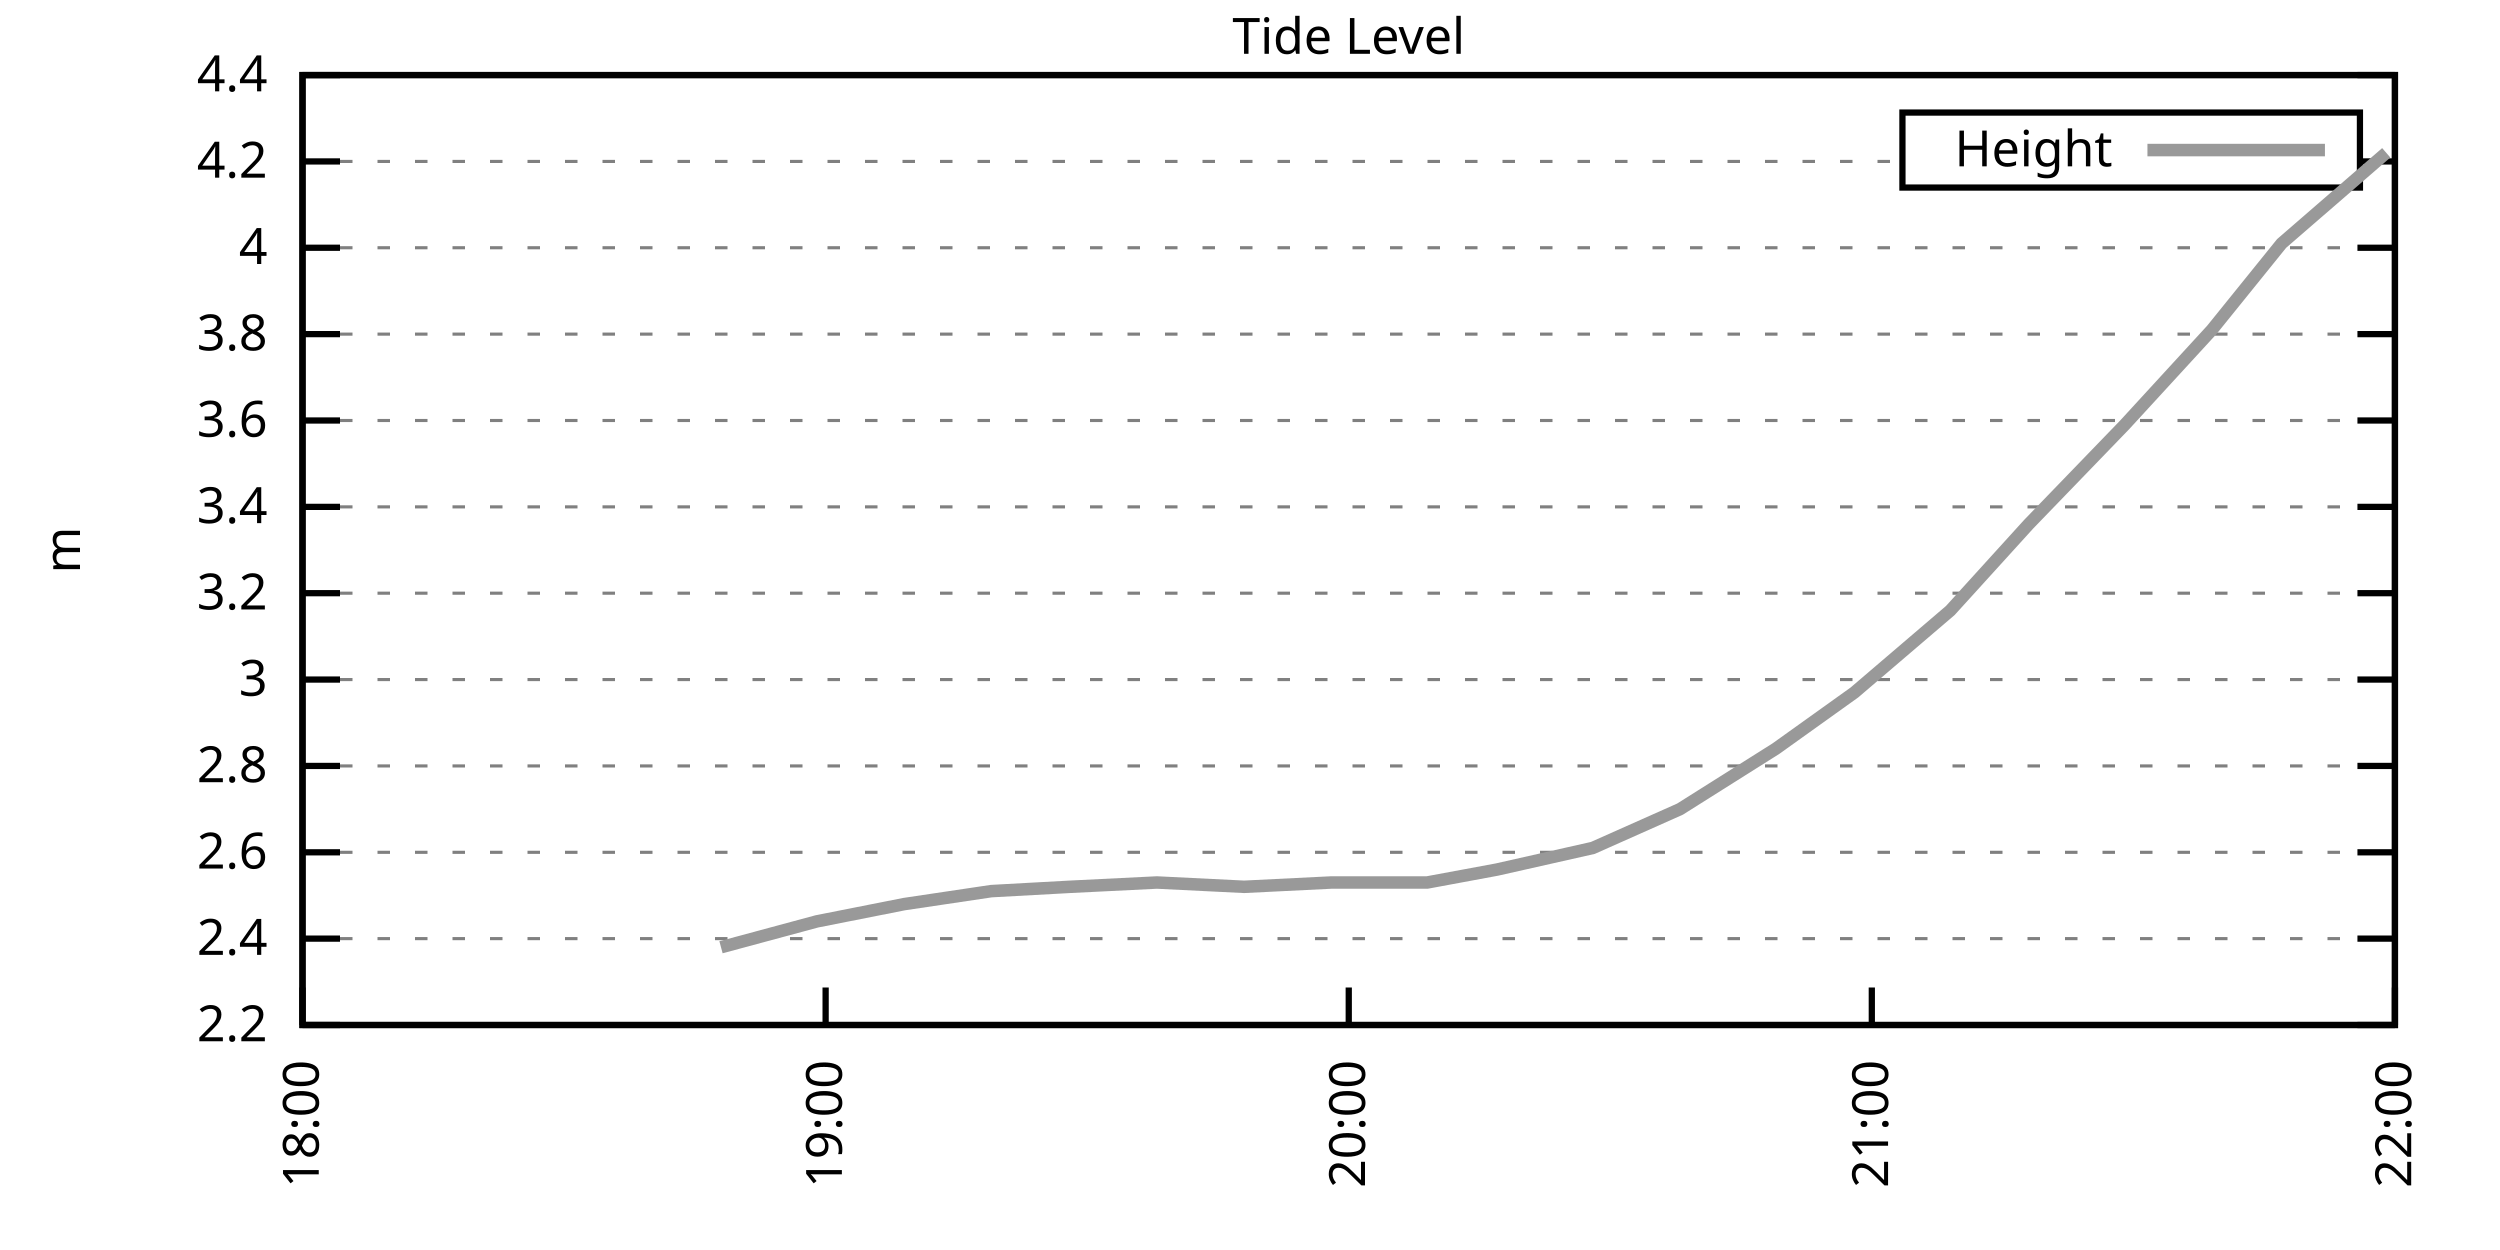
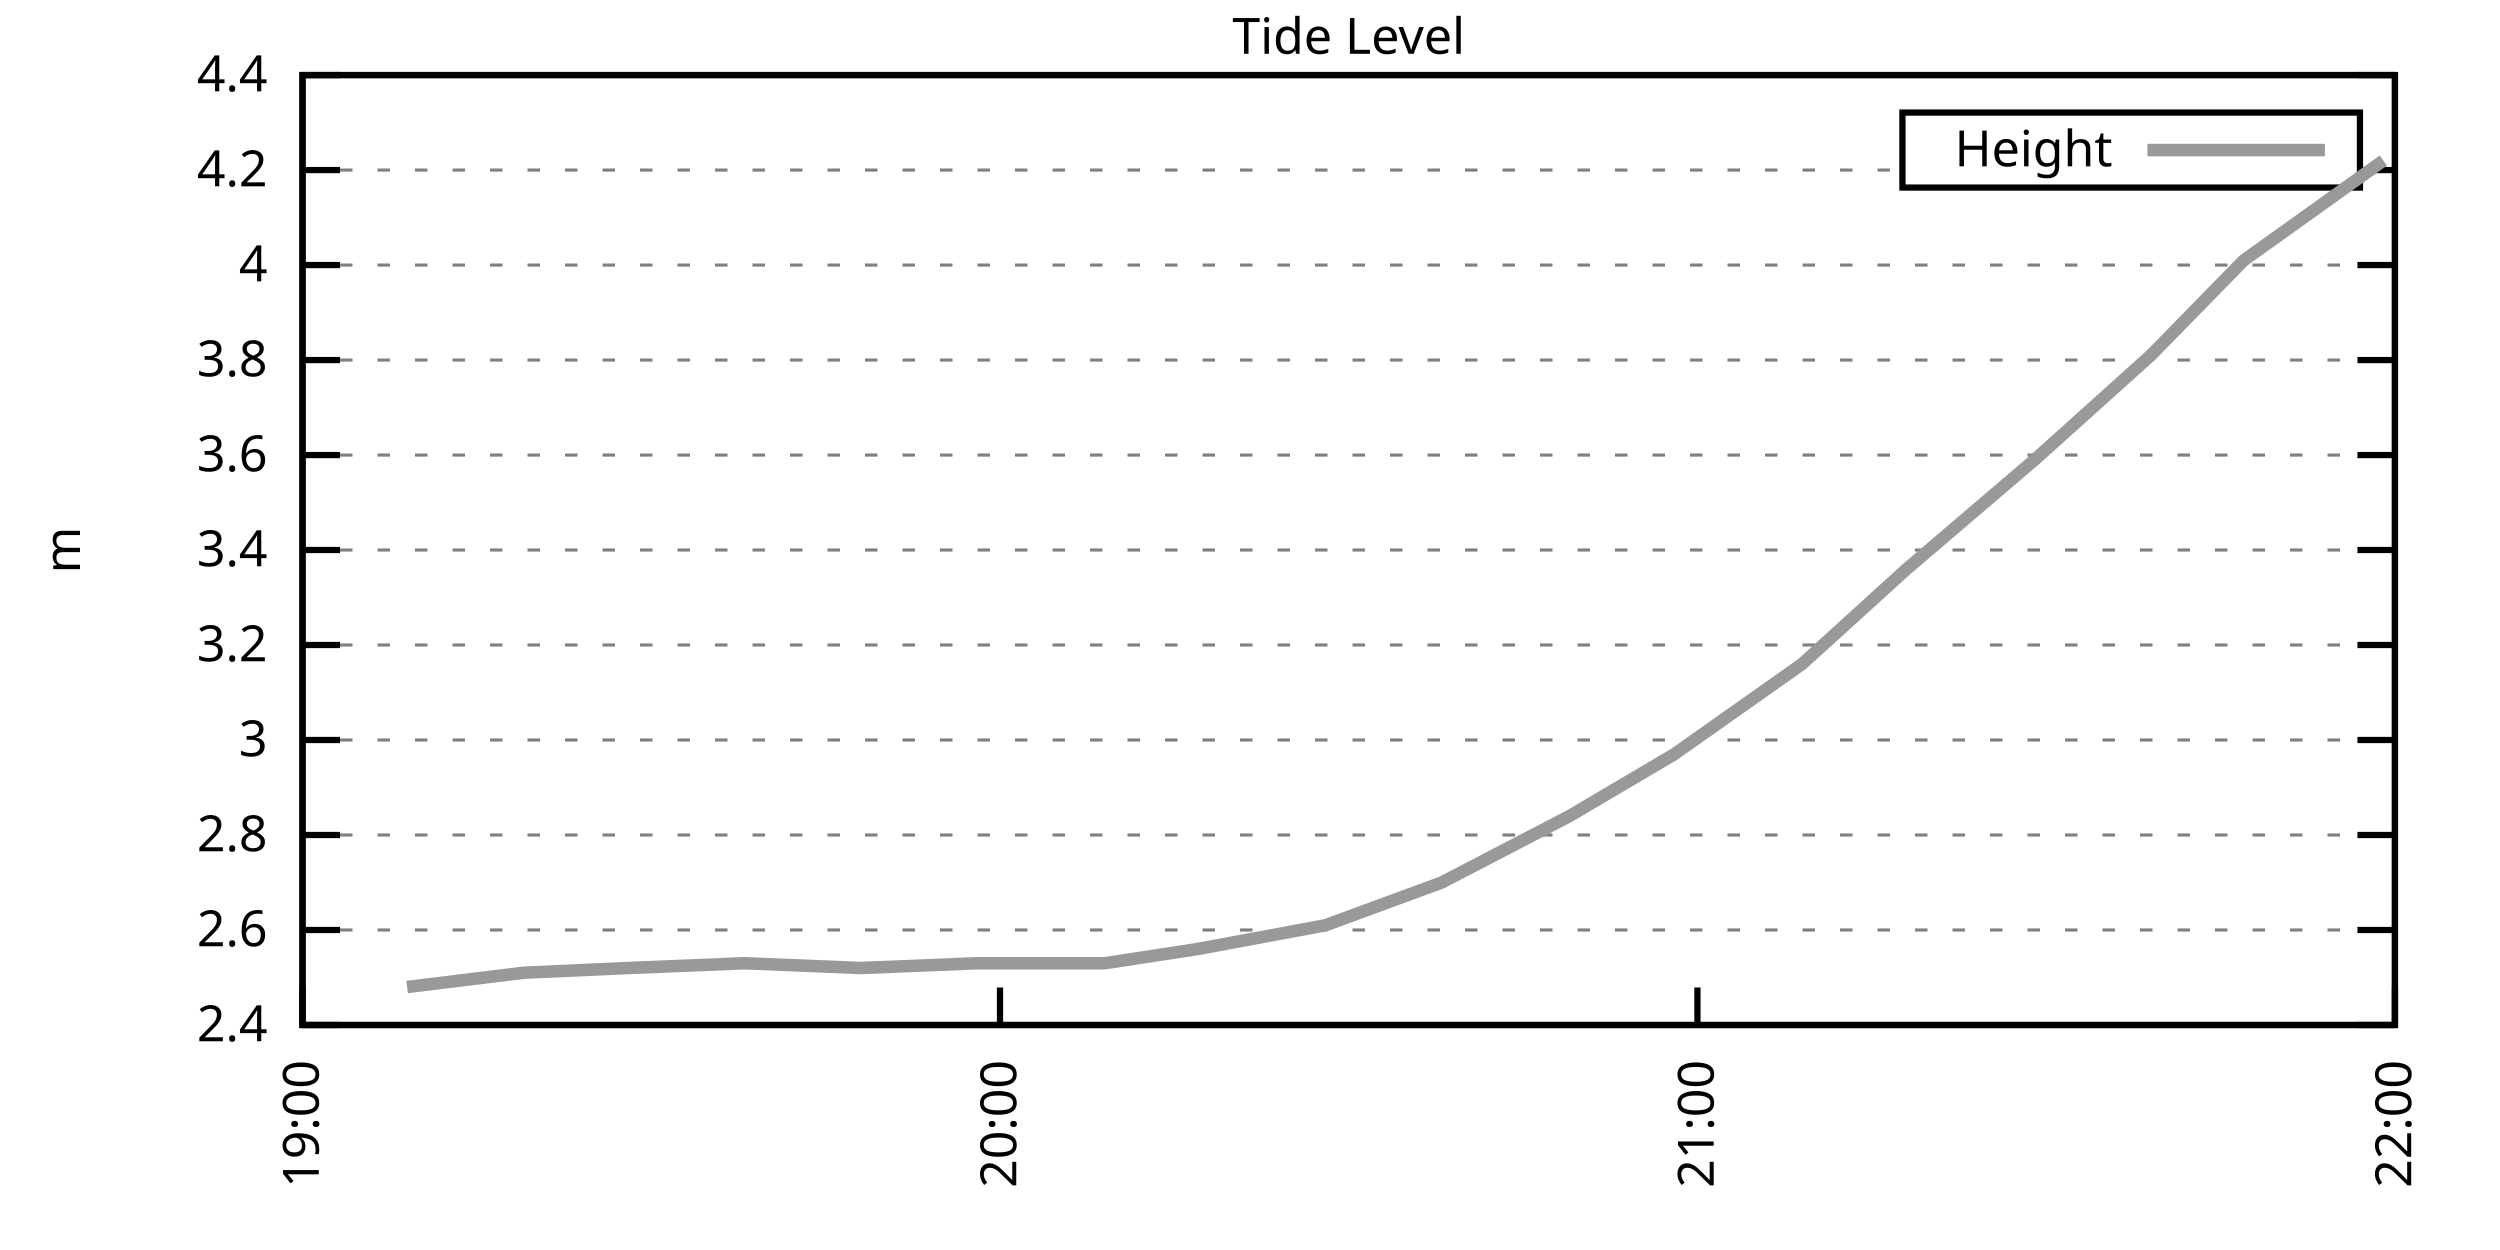
<svg xmlns="http://www.w3.org/2000/svg" xmlns:xlink="http://www.w3.org/1999/xlink" width="400" height="200" viewBox="0 0 400 200">
  <g id="gnuplot_canvas">
    <rect x="0" y="0" width="400" height="200" fill="none" />
    <defs>
      <circle id="gpDot" r="0.5" stroke-width="0.5" stroke="currentColor" />
      <path id="gpPt0" stroke-width="0.333" stroke="currentColor" d="M-1,0 h2 M0,-1 v2" />
      <path id="gpPt1" stroke-width="0.333" stroke="currentColor" d="M-1,-1 L1,1 M1,-1 L-1,1" />
      <path id="gpPt2" stroke-width="0.333" stroke="currentColor" d="M-1,0 L1,0 M0,-1 L0,1 M-1,-1 L1,1 M-1,1 L1,-1" />
      <rect id="gpPt3" stroke-width="0.333" stroke="currentColor" x="-1" y="-1" width="2" height="2" />
      <rect id="gpPt4" stroke-width="0.333" stroke="currentColor" fill="currentColor" x="-1" y="-1" width="2" height="2" />
      <circle id="gpPt5" stroke-width="0.333" stroke="currentColor" cx="0" cy="0" r="1" />
      <use xlink:href="#gpPt5" id="gpPt6" fill="currentColor" stroke="none" />
      <path id="gpPt7" stroke-width="0.333" stroke="currentColor" d="M0,-1.33 L-1.33,0.67 L1.33,0.67 z" />
      <use xlink:href="#gpPt7" id="gpPt8" fill="currentColor" stroke="none" />
      <use xlink:href="#gpPt7" id="gpPt9" stroke="currentColor" transform="rotate(180)" />
      <use xlink:href="#gpPt9" id="gpPt10" fill="currentColor" stroke="none" />
      <use xlink:href="#gpPt3" id="gpPt11" stroke="currentColor" transform="rotate(45)" />
      <use xlink:href="#gpPt11" id="gpPt12" fill="currentColor" stroke="none" />
      <path id="gpPt13" stroke-width="0.333" stroke="currentColor" d="M0,1.330 L1.265,0.411 L0.782,-1.067 L-0.782,-1.076 L-1.265,0.411 z" />
      <use xlink:href="#gpPt13" id="gpPt14" fill="currentColor" stroke="none" />
      <filter id="textbox" filterUnits="objectBoundingBox" x="0" y="0" height="1" width="1">
        <feFlood flood-color="white" flood-opacity="1" result="bgnd" />
        <feComposite in="SourceGraphic" in2="bgnd" operator="atop" />
      </filter>
      <filter id="greybox" filterUnits="objectBoundingBox" x="0" y="0" height="1" width="1">
        <feFlood flood-color="lightgrey" flood-opacity="1" result="grey" />
        <feComposite in="SourceGraphic" in2="grey" operator="atop" />
      </filter>
    </defs>
    <g fill="none" color="white" stroke="currentColor" stroke-width="1.00" stroke-linecap="butt" stroke-linejoin="miter">
</g>
    <g fill="none" color="black" stroke="currentColor" stroke-width="1.00" stroke-linecap="butt" stroke-linejoin="miter">
      <g stroke="none" shape-rendering="crispEdges">
        <polygon fill="rgb(255, 255, 255)" points="48.40,164.00 383.18,164.00 383.18,12.02 48.40,12.02 " />
      </g>
    </g>
    <g fill="none" color="black" stroke="currentColor" stroke-width="1.00" stroke-linecap="butt" stroke-linejoin="miter">
</g>
    <g fill="none" color="black" stroke="black" stroke-width="0.50" stroke-linecap="butt" stroke-linejoin="miter">
</g>
    <g fill="none" color="gray" stroke="currentColor" stroke-width="0.50" stroke-linecap="butt" stroke-linejoin="miter">
      <path stroke="gray" stroke-dasharray="2,4" class="gridline" d="M48.40,164.00 L383.19,164.00  " />
    </g>
    <g fill="none" color="gray" stroke="gray" stroke-width="1.00" stroke-linecap="butt" stroke-linejoin="miter">
</g>
    <g fill="none" color="black" stroke="currentColor" stroke-width="1.00" stroke-linecap="butt" stroke-linejoin="miter">
      <path stroke="black" d="M48.40,164.00 L54.40,164.00 M383.19,164.00 L377.19,164.00  " />
      <g transform="translate(42.80,166.60)" stroke="none" fill="black" font-family="Sans" font-size="8.00" text-anchor="end">
        <text>
-           <tspan font-family="Sans"> 2.2</tspan>
-         </text>
-       </g>
-     </g>
-     <g fill="none" color="black" stroke="currentColor" stroke-width="1.00" stroke-linecap="butt" stroke-linejoin="miter">
- </g>
-     <g fill="none" color="black" stroke="black" stroke-width="0.50" stroke-linecap="butt" stroke-linejoin="miter">
- </g>
-     <g fill="none" color="gray" stroke="currentColor" stroke-width="0.50" stroke-linecap="butt" stroke-linejoin="miter">
-       <path stroke="gray" stroke-dasharray="2,4" class="gridline" d="M48.40,150.18 L383.19,150.18  " />
-     </g>
-     <g fill="none" color="gray" stroke="gray" stroke-width="1.00" stroke-linecap="butt" stroke-linejoin="miter">
- </g>
-     <g fill="none" color="black" stroke="currentColor" stroke-width="1.00" stroke-linecap="butt" stroke-linejoin="miter">
-       <path stroke="black" d="M48.40,150.18 L54.40,150.18 M383.19,150.18 L377.19,150.18  " />
-       <g transform="translate(42.80,152.78)" stroke="none" fill="black" font-family="Sans" font-size="8.00" text-anchor="end">
-         <text>
          <tspan font-family="Sans"> 2.4</tspan>
        </text>
      </g>
    </g>
    <g fill="none" color="black" stroke="currentColor" stroke-width="1.00" stroke-linecap="butt" stroke-linejoin="miter">
</g>
    <g fill="none" color="black" stroke="black" stroke-width="0.50" stroke-linecap="butt" stroke-linejoin="miter">
</g>
    <g fill="none" color="gray" stroke="currentColor" stroke-width="0.50" stroke-linecap="butt" stroke-linejoin="miter">
-       <path stroke="gray" stroke-dasharray="2,4" class="gridline" d="M48.40,136.37 L383.19,136.37  " />
-     </g>
-     <g fill="none" color="gray" stroke="gray" stroke-width="1.00" stroke-linecap="butt" stroke-linejoin="miter">
- </g>
-     <g fill="none" color="black" stroke="currentColor" stroke-width="1.00" stroke-linecap="butt" stroke-linejoin="miter">
-       <path stroke="black" d="M48.40,136.37 L54.40,136.37 M383.19,136.37 L377.19,136.37  " />
-       <g transform="translate(42.80,138.97)" stroke="none" fill="black" font-family="Sans" font-size="8.00" text-anchor="end">
+       <path stroke="gray" stroke-dasharray="2,4" class="gridline" d="M48.40,148.80 L383.19,148.80  " />
+     </g>
+     <g fill="none" color="gray" stroke="gray" stroke-width="1.00" stroke-linecap="butt" stroke-linejoin="miter">
+ </g>
+     <g fill="none" color="black" stroke="currentColor" stroke-width="1.00" stroke-linecap="butt" stroke-linejoin="miter">
+       <path stroke="black" d="M48.40,148.80 L54.40,148.80 M383.19,148.80 L377.19,148.80  " />
+       <g transform="translate(42.80,151.40)" stroke="none" fill="black" font-family="Sans" font-size="8.00" text-anchor="end">
        <text>
          <tspan font-family="Sans"> 2.6</tspan>
        </text>
      </g>
    </g>
    <g fill="none" color="black" stroke="currentColor" stroke-width="1.00" stroke-linecap="butt" stroke-linejoin="miter">
</g>
    <g fill="none" color="black" stroke="black" stroke-width="0.50" stroke-linecap="butt" stroke-linejoin="miter">
</g>
    <g fill="none" color="gray" stroke="currentColor" stroke-width="0.50" stroke-linecap="butt" stroke-linejoin="miter">
-       <path stroke="gray" stroke-dasharray="2,4" class="gridline" d="M48.40,122.55 L383.19,122.55  " />
-     </g>
-     <g fill="none" color="gray" stroke="gray" stroke-width="1.00" stroke-linecap="butt" stroke-linejoin="miter">
- </g>
-     <g fill="none" color="black" stroke="currentColor" stroke-width="1.00" stroke-linecap="butt" stroke-linejoin="miter">
-       <path stroke="black" d="M48.40,122.55 L54.40,122.55 M383.19,122.55 L377.19,122.55  " />
-       <g transform="translate(42.80,125.15)" stroke="none" fill="black" font-family="Sans" font-size="8.00" text-anchor="end">
+       <path stroke="gray" stroke-dasharray="2,4" class="gridline" d="M48.40,133.60 L383.19,133.60  " />
+     </g>
+     <g fill="none" color="gray" stroke="gray" stroke-width="1.00" stroke-linecap="butt" stroke-linejoin="miter">
+ </g>
+     <g fill="none" color="black" stroke="currentColor" stroke-width="1.00" stroke-linecap="butt" stroke-linejoin="miter">
+       <path stroke="black" d="M48.40,133.60 L54.40,133.60 M383.19,133.60 L377.19,133.60  " />
+       <g transform="translate(42.80,136.20)" stroke="none" fill="black" font-family="Sans" font-size="8.00" text-anchor="end">
        <text>
          <tspan font-family="Sans"> 2.8</tspan>
        </text>
      </g>
    </g>
    <g fill="none" color="black" stroke="currentColor" stroke-width="1.00" stroke-linecap="butt" stroke-linejoin="miter">
</g>
    <g fill="none" color="black" stroke="black" stroke-width="0.50" stroke-linecap="butt" stroke-linejoin="miter">
</g>
    <g fill="none" color="gray" stroke="currentColor" stroke-width="0.50" stroke-linecap="butt" stroke-linejoin="miter">
-       <path stroke="gray" stroke-dasharray="2,4" class="gridline" d="M48.40,108.73 L383.19,108.73  " />
-     </g>
-     <g fill="none" color="gray" stroke="gray" stroke-width="1.00" stroke-linecap="butt" stroke-linejoin="miter">
- </g>
-     <g fill="none" color="black" stroke="currentColor" stroke-width="1.00" stroke-linecap="butt" stroke-linejoin="miter">
-       <path stroke="black" d="M48.40,108.73 L54.40,108.73 M383.19,108.73 L377.19,108.73  " />
-       <g transform="translate(42.80,111.33)" stroke="none" fill="black" font-family="Sans" font-size="8.00" text-anchor="end">
+       <path stroke="gray" stroke-dasharray="2,4" class="gridline" d="M48.40,118.40 L383.19,118.40  " />
+     </g>
+     <g fill="none" color="gray" stroke="gray" stroke-width="1.00" stroke-linecap="butt" stroke-linejoin="miter">
+ </g>
+     <g fill="none" color="black" stroke="currentColor" stroke-width="1.00" stroke-linecap="butt" stroke-linejoin="miter">
+       <path stroke="black" d="M48.40,118.40 L54.40,118.40 M383.19,118.40 L377.19,118.40  " />
+       <g transform="translate(42.80,121.00)" stroke="none" fill="black" font-family="Sans" font-size="8.00" text-anchor="end">
        <text>
          <tspan font-family="Sans"> 3</tspan>
        </text>
      </g>
    </g>
    <g fill="none" color="black" stroke="currentColor" stroke-width="1.00" stroke-linecap="butt" stroke-linejoin="miter">
</g>
    <g fill="none" color="black" stroke="black" stroke-width="0.50" stroke-linecap="butt" stroke-linejoin="miter">
</g>
    <g fill="none" color="gray" stroke="currentColor" stroke-width="0.50" stroke-linecap="butt" stroke-linejoin="miter">
-       <path stroke="gray" stroke-dasharray="2,4" class="gridline" d="M48.40,94.91 L383.19,94.91  " />
-     </g>
-     <g fill="none" color="gray" stroke="gray" stroke-width="1.00" stroke-linecap="butt" stroke-linejoin="miter">
- </g>
-     <g fill="none" color="black" stroke="currentColor" stroke-width="1.00" stroke-linecap="butt" stroke-linejoin="miter">
-       <path stroke="black" d="M48.40,94.91 L54.40,94.91 M383.19,94.91 L377.19,94.91  " />
-       <g transform="translate(42.80,97.51)" stroke="none" fill="black" font-family="Sans" font-size="8.00" text-anchor="end">
+       <path stroke="gray" stroke-dasharray="2,4" class="gridline" d="M48.40,103.20 L383.19,103.20  " />
+     </g>
+     <g fill="none" color="gray" stroke="gray" stroke-width="1.00" stroke-linecap="butt" stroke-linejoin="miter">
+ </g>
+     <g fill="none" color="black" stroke="currentColor" stroke-width="1.00" stroke-linecap="butt" stroke-linejoin="miter">
+       <path stroke="black" d="M48.40,103.20 L54.40,103.20 M383.19,103.20 L377.19,103.20  " />
+       <g transform="translate(42.80,105.80)" stroke="none" fill="black" font-family="Sans" font-size="8.00" text-anchor="end">
        <text>
          <tspan font-family="Sans"> 3.2</tspan>
        </text>
      </g>
    </g>
    <g fill="none" color="black" stroke="currentColor" stroke-width="1.00" stroke-linecap="butt" stroke-linejoin="miter">
</g>
    <g fill="none" color="black" stroke="black" stroke-width="0.50" stroke-linecap="butt" stroke-linejoin="miter">
</g>
    <g fill="none" color="gray" stroke="currentColor" stroke-width="0.50" stroke-linecap="butt" stroke-linejoin="miter">
-       <path stroke="gray" stroke-dasharray="2,4" class="gridline" d="M48.40,81.10 L383.19,81.10  " />
-     </g>
-     <g fill="none" color="gray" stroke="gray" stroke-width="1.00" stroke-linecap="butt" stroke-linejoin="miter">
- </g>
-     <g fill="none" color="black" stroke="currentColor" stroke-width="1.00" stroke-linecap="butt" stroke-linejoin="miter">
-       <path stroke="black" d="M48.40,81.10 L54.40,81.10 M383.19,81.10 L377.19,81.10  " />
-       <g transform="translate(42.80,83.70)" stroke="none" fill="black" font-family="Sans" font-size="8.00" text-anchor="end">
+       <path stroke="gray" stroke-dasharray="2,4" class="gridline" d="M48.40,88.00 L383.19,88.00  " />
+     </g>
+     <g fill="none" color="gray" stroke="gray" stroke-width="1.00" stroke-linecap="butt" stroke-linejoin="miter">
+ </g>
+     <g fill="none" color="black" stroke="currentColor" stroke-width="1.00" stroke-linecap="butt" stroke-linejoin="miter">
+       <path stroke="black" d="M48.40,88.00 L54.40,88.00 M383.19,88.00 L377.19,88.00  " />
+       <g transform="translate(42.80,90.60)" stroke="none" fill="black" font-family="Sans" font-size="8.00" text-anchor="end">
        <text>
          <tspan font-family="Sans"> 3.4</tspan>
        </text>
      </g>
    </g>
    <g fill="none" color="black" stroke="currentColor" stroke-width="1.00" stroke-linecap="butt" stroke-linejoin="miter">
</g>
    <g fill="none" color="black" stroke="black" stroke-width="0.50" stroke-linecap="butt" stroke-linejoin="miter">
</g>
    <g fill="none" color="gray" stroke="currentColor" stroke-width="0.50" stroke-linecap="butt" stroke-linejoin="miter">
-       <path stroke="gray" stroke-dasharray="2,4" class="gridline" d="M48.40,67.28 L383.19,67.28  " />
-     </g>
-     <g fill="none" color="gray" stroke="gray" stroke-width="1.00" stroke-linecap="butt" stroke-linejoin="miter">
- </g>
-     <g fill="none" color="black" stroke="currentColor" stroke-width="1.00" stroke-linecap="butt" stroke-linejoin="miter">
-       <path stroke="black" d="M48.40,67.28 L54.40,67.28 M383.19,67.28 L377.19,67.28  " />
-       <g transform="translate(42.80,69.88)" stroke="none" fill="black" font-family="Sans" font-size="8.00" text-anchor="end">
+       <path stroke="gray" stroke-dasharray="2,4" class="gridline" d="M48.40,72.81 L383.19,72.81  " />
+     </g>
+     <g fill="none" color="gray" stroke="gray" stroke-width="1.00" stroke-linecap="butt" stroke-linejoin="miter">
+ </g>
+     <g fill="none" color="black" stroke="currentColor" stroke-width="1.00" stroke-linecap="butt" stroke-linejoin="miter">
+       <path stroke="black" d="M48.40,72.81 L54.40,72.81 M383.19,72.81 L377.19,72.81  " />
+       <g transform="translate(42.80,75.41)" stroke="none" fill="black" font-family="Sans" font-size="8.00" text-anchor="end">
        <text>
          <tspan font-family="Sans"> 3.6</tspan>
        </text>
      </g>
    </g>
    <g fill="none" color="black" stroke="currentColor" stroke-width="1.00" stroke-linecap="butt" stroke-linejoin="miter">
</g>
    <g fill="none" color="black" stroke="black" stroke-width="0.50" stroke-linecap="butt" stroke-linejoin="miter">
</g>
    <g fill="none" color="gray" stroke="currentColor" stroke-width="0.50" stroke-linecap="butt" stroke-linejoin="miter">
-       <path stroke="gray" stroke-dasharray="2,4" class="gridline" d="M48.40,53.46 L383.19,53.46  " />
-     </g>
-     <g fill="none" color="gray" stroke="gray" stroke-width="1.00" stroke-linecap="butt" stroke-linejoin="miter">
- </g>
-     <g fill="none" color="black" stroke="currentColor" stroke-width="1.00" stroke-linecap="butt" stroke-linejoin="miter">
-       <path stroke="black" d="M48.40,53.46 L54.40,53.46 M383.19,53.46 L377.19,53.46  " />
-       <g transform="translate(42.80,56.06)" stroke="none" fill="black" font-family="Sans" font-size="8.00" text-anchor="end">
+       <path stroke="gray" stroke-dasharray="2,4" class="gridline" d="M48.40,57.61 L383.19,57.61  " />
+     </g>
+     <g fill="none" color="gray" stroke="gray" stroke-width="1.00" stroke-linecap="butt" stroke-linejoin="miter">
+ </g>
+     <g fill="none" color="black" stroke="currentColor" stroke-width="1.00" stroke-linecap="butt" stroke-linejoin="miter">
+       <path stroke="black" d="M48.40,57.61 L54.40,57.61 M383.19,57.61 L377.19,57.61  " />
+       <g transform="translate(42.80,60.21)" stroke="none" fill="black" font-family="Sans" font-size="8.00" text-anchor="end">
        <text>
          <tspan font-family="Sans"> 3.8</tspan>
        </text>
      </g>
    </g>
    <g fill="none" color="black" stroke="currentColor" stroke-width="1.00" stroke-linecap="butt" stroke-linejoin="miter">
</g>
    <g fill="none" color="black" stroke="black" stroke-width="0.50" stroke-linecap="butt" stroke-linejoin="miter">
</g>
    <g fill="none" color="gray" stroke="currentColor" stroke-width="0.50" stroke-linecap="butt" stroke-linejoin="miter">
-       <path stroke="gray" stroke-dasharray="2,4" class="gridline" d="M48.40,39.64 L383.19,39.64  " />
-     </g>
-     <g fill="none" color="gray" stroke="gray" stroke-width="1.00" stroke-linecap="butt" stroke-linejoin="miter">
- </g>
-     <g fill="none" color="black" stroke="currentColor" stroke-width="1.00" stroke-linecap="butt" stroke-linejoin="miter">
-       <path stroke="black" d="M48.40,39.64 L54.40,39.64 M383.19,39.64 L377.19,39.64  " />
-       <g transform="translate(42.80,42.24)" stroke="none" fill="black" font-family="Sans" font-size="8.00" text-anchor="end">
+       <path stroke="gray" stroke-dasharray="2,4" class="gridline" d="M48.40,42.41 L383.19,42.41  " />
+     </g>
+     <g fill="none" color="gray" stroke="gray" stroke-width="1.00" stroke-linecap="butt" stroke-linejoin="miter">
+ </g>
+     <g fill="none" color="black" stroke="currentColor" stroke-width="1.00" stroke-linecap="butt" stroke-linejoin="miter">
+       <path stroke="black" d="M48.40,42.41 L54.40,42.41 M383.19,42.41 L377.19,42.41  " />
+       <g transform="translate(42.80,45.01)" stroke="none" fill="black" font-family="Sans" font-size="8.00" text-anchor="end">
        <text>
          <tspan font-family="Sans"> 4</tspan>
        </text>
      </g>
    </g>
    <g fill="none" color="black" stroke="currentColor" stroke-width="1.00" stroke-linecap="butt" stroke-linejoin="miter">
</g>
    <g fill="none" color="black" stroke="black" stroke-width="0.50" stroke-linecap="butt" stroke-linejoin="miter">
</g>
    <g fill="none" color="gray" stroke="currentColor" stroke-width="0.50" stroke-linecap="butt" stroke-linejoin="miter">
-       <path stroke="gray" stroke-dasharray="2,4" class="gridline" d="M48.40,25.83 L304.39,25.83 M377.59,25.83 L383.19,25.83  " />
-     </g>
-     <g fill="none" color="gray" stroke="gray" stroke-width="1.00" stroke-linecap="butt" stroke-linejoin="miter">
- </g>
-     <g fill="none" color="black" stroke="currentColor" stroke-width="1.00" stroke-linecap="butt" stroke-linejoin="miter">
-       <path stroke="black" d="M48.40,25.83 L54.40,25.83 M383.19,25.83 L377.19,25.83  " />
-       <g transform="translate(42.80,28.43)" stroke="none" fill="black" font-family="Sans" font-size="8.00" text-anchor="end">
+       <path stroke="gray" stroke-dasharray="2,4" class="gridline" d="M48.40,27.21 L304.39,27.21 M377.59,27.21 L383.19,27.21  " />
+     </g>
+     <g fill="none" color="gray" stroke="gray" stroke-width="1.00" stroke-linecap="butt" stroke-linejoin="miter">
+ </g>
+     <g fill="none" color="black" stroke="currentColor" stroke-width="1.00" stroke-linecap="butt" stroke-linejoin="miter">
+       <path stroke="black" d="M48.40,27.21 L54.40,27.21 M383.19,27.21 L377.19,27.21  " />
+       <g transform="translate(42.80,29.81)" stroke="none" fill="black" font-family="Sans" font-size="8.00" text-anchor="end">
        <text>
          <tspan font-family="Sans"> 4.2</tspan>
        </text>
      </g>
    </g>
    <g fill="none" color="black" stroke="currentColor" stroke-width="1.00" stroke-linecap="butt" stroke-linejoin="miter">
</g>
    <g fill="none" color="black" stroke="black" stroke-width="0.50" stroke-linecap="butt" stroke-linejoin="miter">
</g>
    <g fill="none" color="gray" stroke="currentColor" stroke-width="0.50" stroke-linecap="butt" stroke-linejoin="miter">
      <path stroke="gray" stroke-dasharray="2,4" class="gridline" d="M48.40,12.01 L383.19,12.01  " />
    </g>
    <g fill="none" color="gray" stroke="gray" stroke-width="1.00" stroke-linecap="butt" stroke-linejoin="miter">
</g>
    <g fill="none" color="black" stroke="currentColor" stroke-width="1.00" stroke-linecap="butt" stroke-linejoin="miter">
      <path stroke="black" d="M48.40,12.01 L54.40,12.01 M383.19,12.01 L377.19,12.01  " />
      <g transform="translate(42.80,14.61)" stroke="none" fill="black" font-family="Sans" font-size="8.00" text-anchor="end">
        <text>
          <tspan font-family="Sans"> 4.4</tspan>
        </text>
      </g>
    </g>
    <g fill="none" color="black" stroke="currentColor" stroke-width="1.00" stroke-linecap="butt" stroke-linejoin="miter">
      <path stroke="black" d="M48.40,164.00 L48.40,158.00  " />
      <g transform="translate(51.00,169.60) rotate(270.00)" stroke="none" fill="black" font-family="Sans" font-size="8.00" text-anchor="end">
        <text>
-           <tspan font-family="Sans">18:00</tspan>
-         </text>
-       </g>
-     </g>
-     <g fill="none" color="black" stroke="currentColor" stroke-width="1.00" stroke-linecap="butt" stroke-linejoin="miter">
-       <path stroke="black" d="M132.10,164.00 L132.10,158.00  " />
-       <g transform="translate(134.70,169.60) rotate(270.00)" stroke="none" fill="black" font-family="Sans" font-size="8.00" text-anchor="end">
-         <text>
          <tspan font-family="Sans">19:00</tspan>
        </text>
      </g>
    </g>
    <g fill="none" color="black" stroke="currentColor" stroke-width="1.00" stroke-linecap="butt" stroke-linejoin="miter">
-       <path stroke="black" d="M215.80,164.00 L215.80,158.00  " />
-       <g transform="translate(218.40,169.60) rotate(270.00)" stroke="none" fill="black" font-family="Sans" font-size="8.00" text-anchor="end">
+       <path stroke="black" d="M160.00,164.00 L160.00,158.00  " />
+       <g transform="translate(162.60,169.60) rotate(270.00)" stroke="none" fill="black" font-family="Sans" font-size="8.00" text-anchor="end">
        <text>
          <tspan font-family="Sans">20:00</tspan>
        </text>
      </g>
    </g>
    <g fill="none" color="black" stroke="currentColor" stroke-width="1.00" stroke-linecap="butt" stroke-linejoin="miter">
-       <path stroke="black" d="M299.49,164.00 L299.49,158.00  " />
-       <g transform="translate(302.09,169.60) rotate(270.00)" stroke="none" fill="black" font-family="Sans" font-size="8.00" text-anchor="end">
+       <path stroke="black" d="M271.59,164.00 L271.59,158.00  " />
+       <g transform="translate(274.19,169.60) rotate(270.00)" stroke="none" fill="black" font-family="Sans" font-size="8.00" text-anchor="end">
        <text>
          <tspan font-family="Sans">21:00</tspan>
        </text>
      </g>
    </g>
    <g fill="none" color="black" stroke="currentColor" stroke-width="1.00" stroke-linecap="butt" stroke-linejoin="miter">
      <path stroke="black" d="M383.19,164.00 L383.19,158.00  " />
      <g transform="translate(385.79,169.60) rotate(270.00)" stroke="none" fill="black" font-family="Sans" font-size="8.00" text-anchor="end">
        <text>
          <tspan font-family="Sans">22:00</tspan>
        </text>
      </g>
    </g>
    <g fill="none" color="black" stroke="currentColor" stroke-width="1.00" stroke-linecap="butt" stroke-linejoin="miter">
</g>
    <g fill="none" color="black" stroke="currentColor" stroke-width="1.00" stroke-linecap="butt" stroke-linejoin="miter">
      <path stroke="black" d="M48.40,12.01 L48.40,164.00 L383.19,164.00 L383.19,12.01 L48.40,12.01 Z  " />
    </g>
    <g fill="none" color="black" stroke="currentColor" stroke-width="1.00" stroke-linecap="butt" stroke-linejoin="miter">
</g>
    <g fill="none" color="black" stroke="currentColor" stroke-width="1.00" stroke-linecap="butt" stroke-linejoin="miter">
      <path stroke="black" d="M304.39,30.01 L304.39,18.01 L377.59,18.01 L377.59,30.01 L304.39,30.01 Z  " />
    </g>
    <g id="Tide_level_plot_1">
      <g fill="none" color="white" stroke="black" stroke-width="2.00" stroke-linecap="butt" stroke-linejoin="miter">
</g>
      <g fill="none" color="black" stroke="currentColor" stroke-width="2.00" stroke-linecap="butt" stroke-linejoin="miter">
        <g transform="translate(337.99,26.61)" stroke="none" fill="black" font-family="Sans" font-size="8.00" text-anchor="end">
          <text>
            <tspan font-family="Sans">Height</tspan>
          </text>
        </g>
      </g>
      <g fill="none" color="black" stroke="currentColor" stroke-width="2.00" stroke-linecap="butt" stroke-linejoin="miter">
-         <path stroke="rgb(153, 153, 153)" d="M343.59,24.01 L371.99,24.01 M115.36,151.56 L130.70,147.42 L144.65,144.66 L158.60,142.58 L171.16,141.89 L185.11,141.20   L199.06,141.89 L213.01,141.20 L228.35,141.20 L239.51,139.13 L254.85,135.67 L268.80,129.46 L284.15,119.78 L296.70,110.80   L312.05,97.68 L324.60,83.86 L339.95,67.97 L353.90,52.77 L365.06,38.95 L381.80,24.45  " />
+         <path stroke="rgb(153, 153, 153)" d="M343.59,24.01 L371.99,24.01 M65.14,157.92 L83.74,155.64 L100.48,154.88 L119.08,154.12 L137.68,154.88 L156.28,154.12   L176.74,154.12 L191.62,151.84 L212.08,148.04 L230.67,141.20 L251.13,130.56 L267.87,120.68 L288.33,106.24 L305.07,91.04   L325.53,73.57 L344.13,56.85 L359.01,41.65 L381.33,25.69  " />
      </g>
    </g>
    <g fill="none" color="black" stroke="currentColor" stroke-width="2.00" stroke-linecap="butt" stroke-linejoin="miter">
</g>
    <g fill="none" color="black" stroke="black" stroke-width="1.00" stroke-linecap="butt" stroke-linejoin="miter">
</g>
    <g fill="none" color="black" stroke="currentColor" stroke-width="1.00" stroke-linecap="butt" stroke-linejoin="miter">
      <path stroke="black" d="M48.40,12.01 L48.40,164.00 L383.19,164.00 L383.19,12.01 L48.40,12.01 Z  " />
      <g transform="translate(12.80,88.01) rotate(270.00)" stroke="none" fill="black" font-family="Sans" font-size="8.00" text-anchor="middle">
        <text>
          <tspan font-family="Sans">m</tspan>
        </text>
      </g>
    </g>
    <g fill="none" color="black" stroke="currentColor" stroke-width="1.00" stroke-linecap="butt" stroke-linejoin="miter">
</g>
    <g fill="none" color="black" stroke="currentColor" stroke-width="1.00" stroke-linecap="butt" stroke-linejoin="miter">
      <g transform="translate(215.79,8.61)" stroke="none" fill="black" font-family="Sans" font-size="8.00" text-anchor="middle">
        <text>
          <tspan font-family="Sans">Tide Level</tspan>
        </text>
      </g>
    </g>
    <g fill="none" color="black" stroke="currentColor" stroke-width="1.00" stroke-linecap="butt" stroke-linejoin="miter">
</g>
  </g>
</svg>
